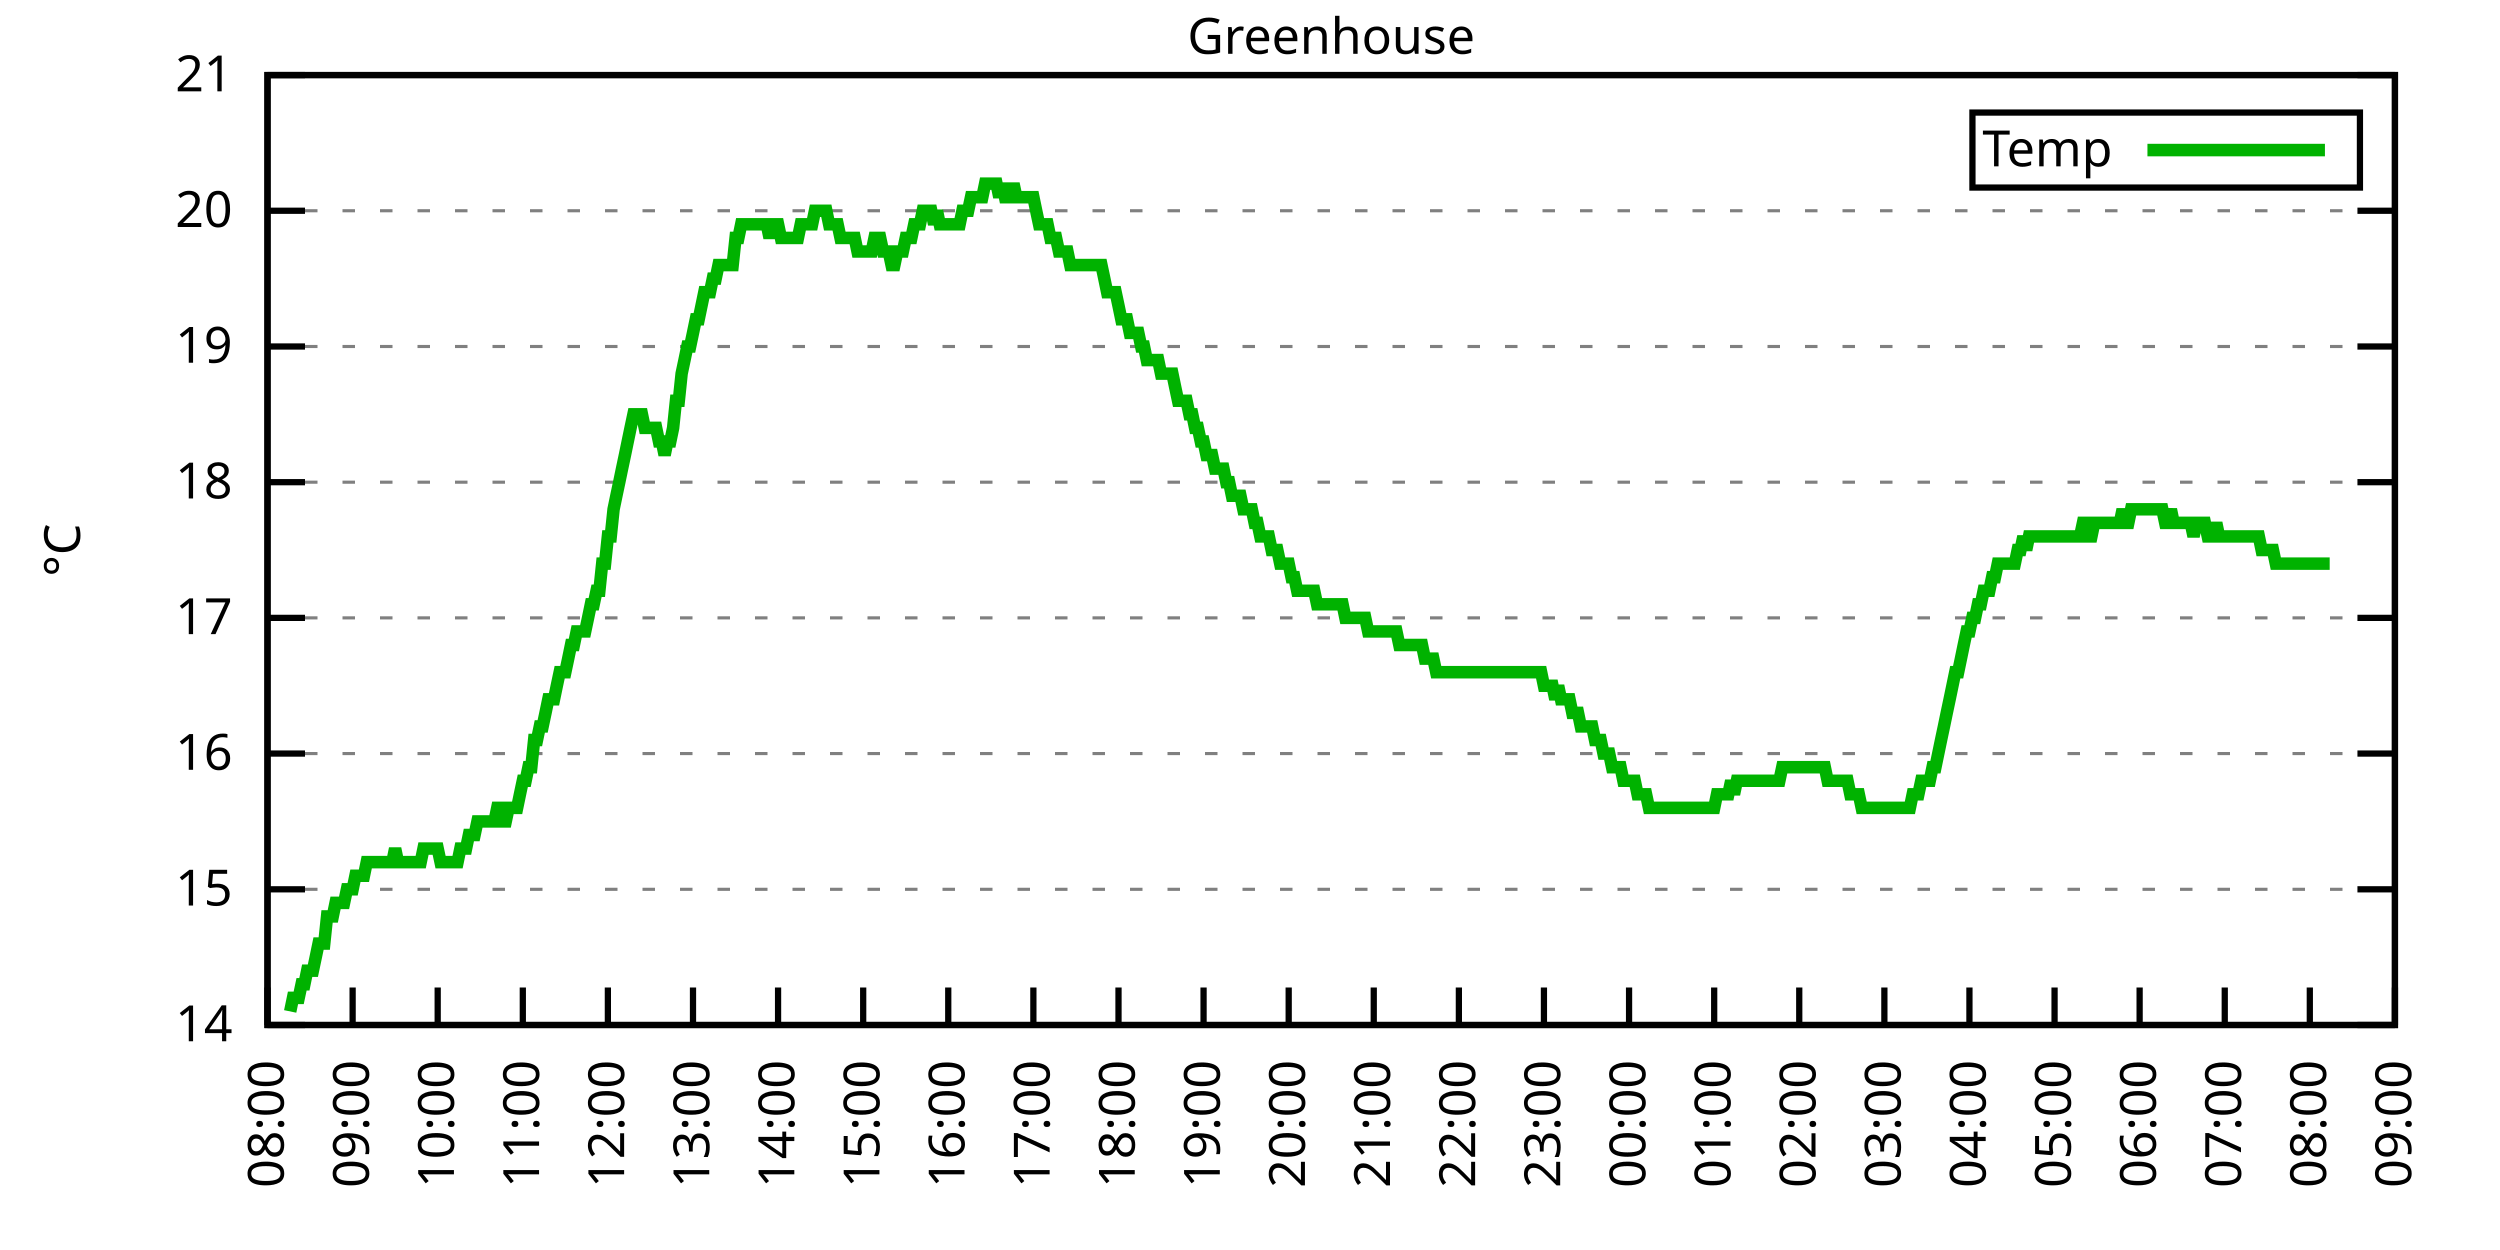
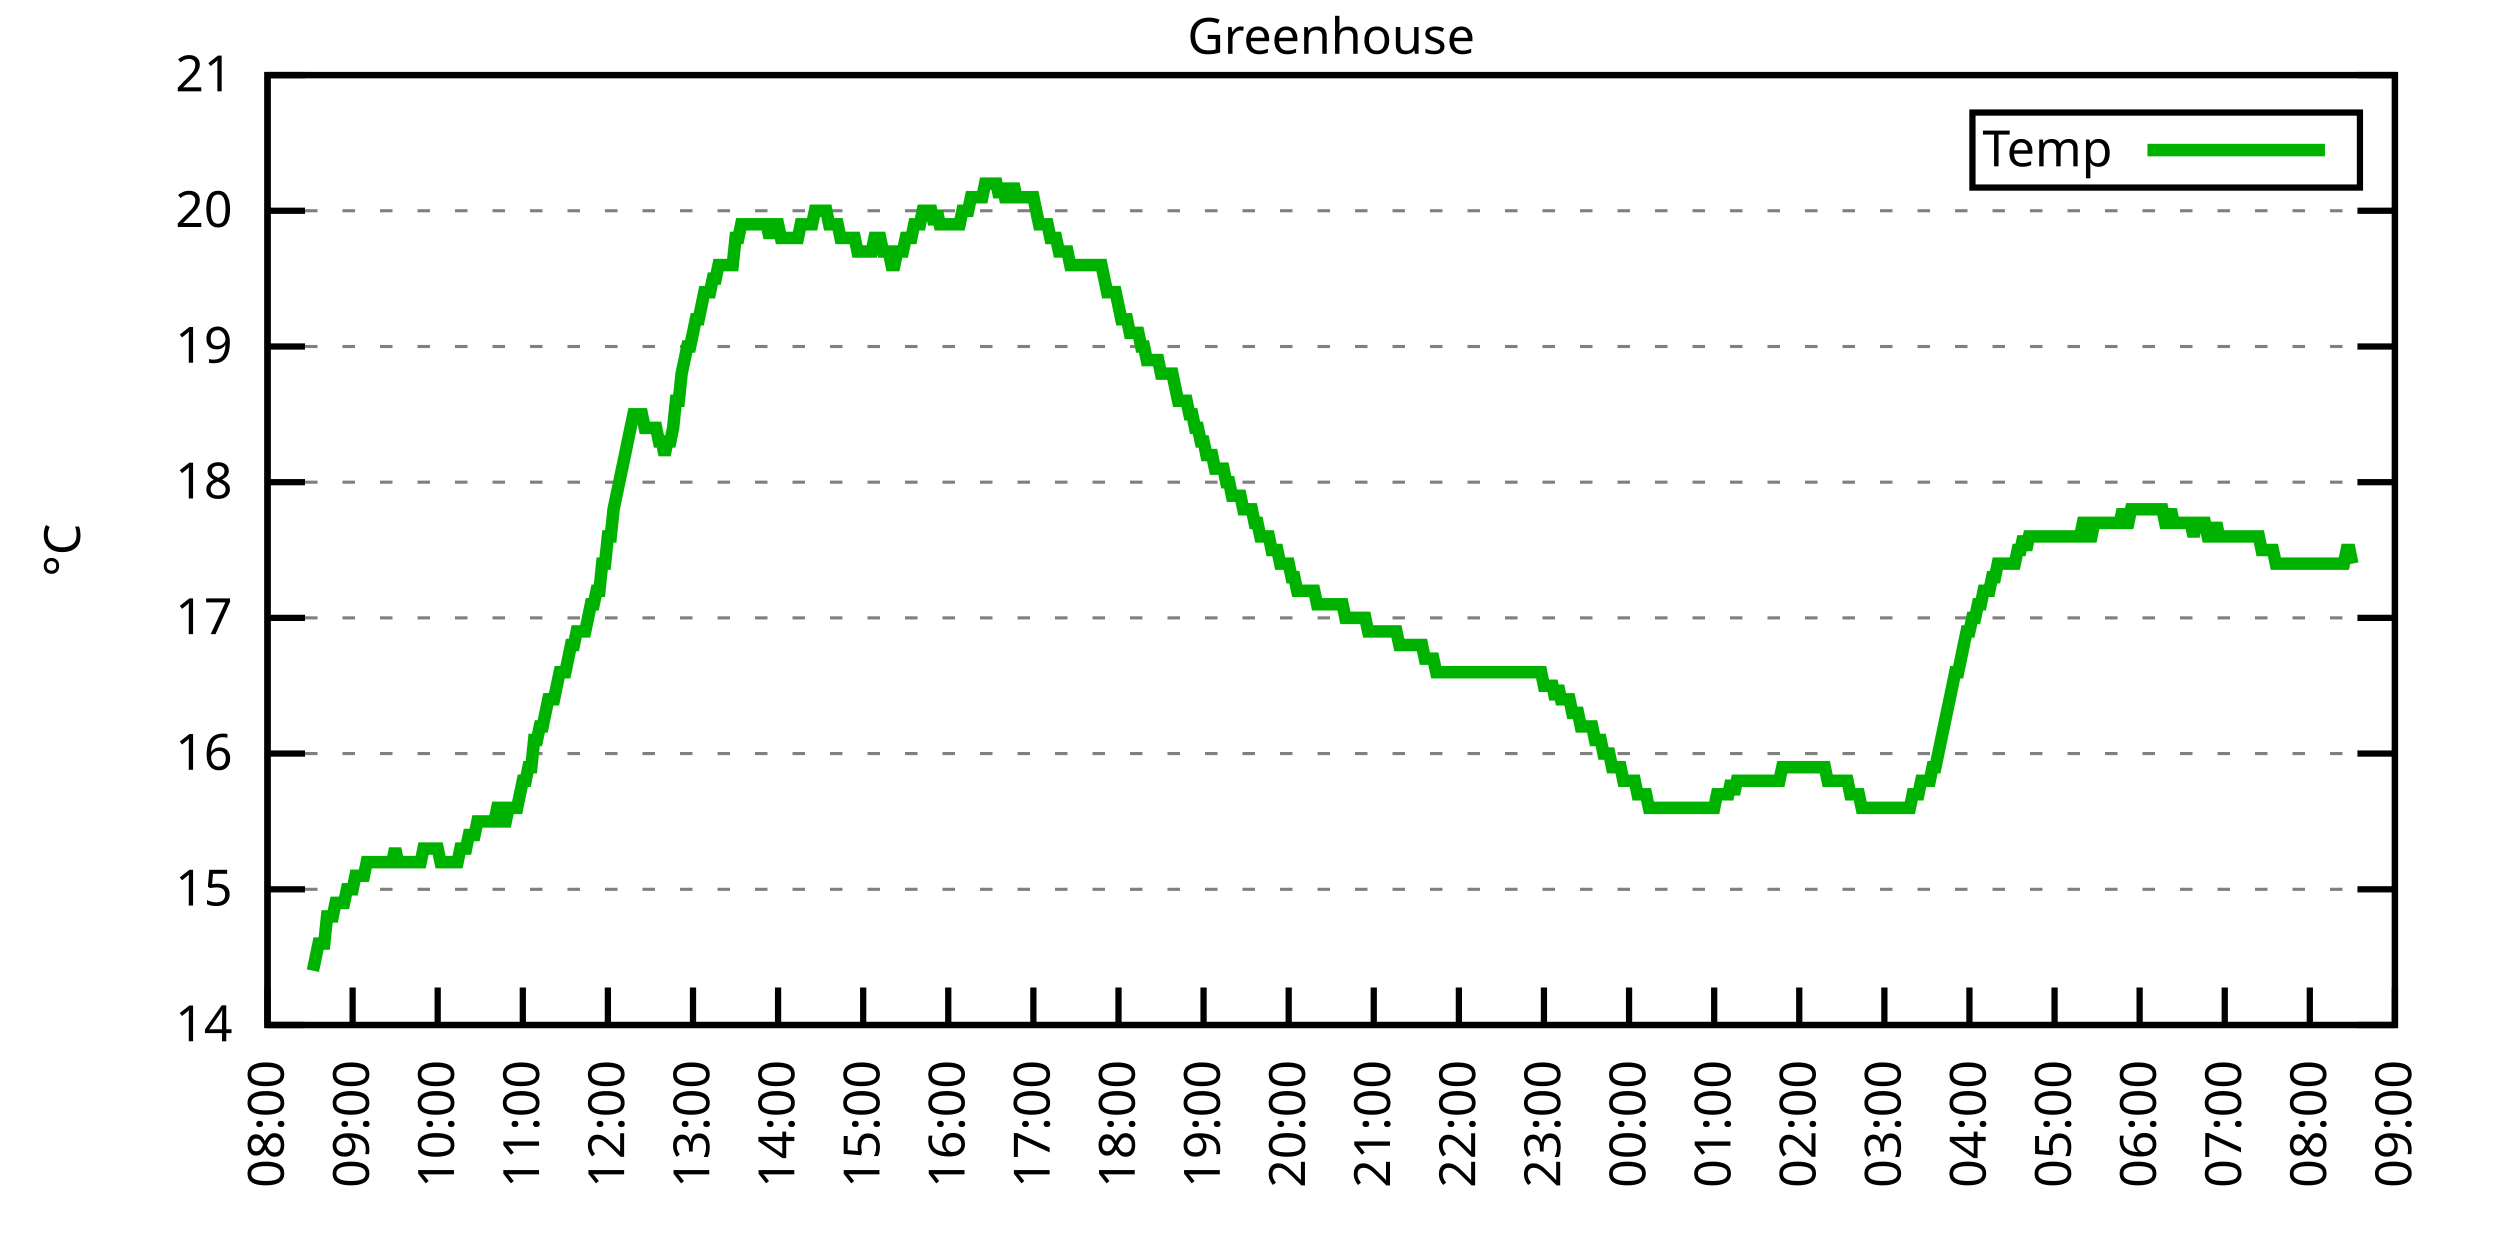
<svg xmlns="http://www.w3.org/2000/svg" xmlns:xlink="http://www.w3.org/1999/xlink" width="400" height="200" viewBox="0 0 400 200">
  <g id="gnuplot_canvas">
    <rect x="0" y="0" width="400" height="200" fill="none" />
    <defs>
      <circle id="gpDot" r="0.5" stroke-width="0.5" stroke="currentColor" />
      <path id="gpPt0" stroke-width="0.333" stroke="currentColor" d="M-1,0 h2 M0,-1 v2" />
      <path id="gpPt1" stroke-width="0.333" stroke="currentColor" d="M-1,-1 L1,1 M1,-1 L-1,1" />
      <path id="gpPt2" stroke-width="0.333" stroke="currentColor" d="M-1,0 L1,0 M0,-1 L0,1 M-1,-1 L1,1 M-1,1 L1,-1" />
      <rect id="gpPt3" stroke-width="0.333" stroke="currentColor" x="-1" y="-1" width="2" height="2" />
      <rect id="gpPt4" stroke-width="0.333" stroke="currentColor" fill="currentColor" x="-1" y="-1" width="2" height="2" />
      <circle id="gpPt5" stroke-width="0.333" stroke="currentColor" cx="0" cy="0" r="1" />
      <use xlink:href="#gpPt5" id="gpPt6" fill="currentColor" stroke="none" />
      <path id="gpPt7" stroke-width="0.333" stroke="currentColor" d="M0,-1.33 L-1.33,0.67 L1.33,0.67 z" />
      <use xlink:href="#gpPt7" id="gpPt8" fill="currentColor" stroke="none" />
      <use xlink:href="#gpPt7" id="gpPt9" stroke="currentColor" transform="rotate(180)" />
      <use xlink:href="#gpPt9" id="gpPt10" fill="currentColor" stroke="none" />
      <use xlink:href="#gpPt3" id="gpPt11" stroke="currentColor" transform="rotate(45)" />
      <use xlink:href="#gpPt11" id="gpPt12" fill="currentColor" stroke="none" />
      <path id="gpPt13" stroke-width="0.333" stroke="currentColor" d="M0,1.330 L1.265,0.411 L0.782,-1.067 L-0.782,-1.076 L-1.265,0.411 z" />
      <use xlink:href="#gpPt13" id="gpPt14" fill="currentColor" stroke="none" />
      <filter id="textbox" filterUnits="objectBoundingBox" x="0" y="0" height="1" width="1">
        <feFlood flood-color="white" flood-opacity="1" result="bgnd" />
        <feComposite in="SourceGraphic" in2="bgnd" operator="atop" />
      </filter>
      <filter id="greybox" filterUnits="objectBoundingBox" x="0" y="0" height="1" width="1">
        <feFlood flood-color="lightgrey" flood-opacity="1" result="grey" />
        <feComposite in="SourceGraphic" in2="grey" operator="atop" />
      </filter>
    </defs>
    <g fill="none" color="white" stroke="currentColor" stroke-width="1.00" stroke-linecap="butt" stroke-linejoin="miter">
</g>
    <g fill="none" color="black" stroke="currentColor" stroke-width="1.00" stroke-linecap="butt" stroke-linejoin="miter">
      <g stroke="none" shape-rendering="crispEdges">
        <polygon fill="rgb(255, 255, 255)" points="42.80,164.00 383.18,164.00 383.18,12.02 42.80,12.02 " />
      </g>
    </g>
    <g fill="none" color="black" stroke="currentColor" stroke-width="1.00" stroke-linecap="butt" stroke-linejoin="miter">
</g>
    <g fill="none" color="black" stroke="black" stroke-width="0.50" stroke-linecap="butt" stroke-linejoin="miter">
</g>
    <g fill="none" color="gray" stroke="currentColor" stroke-width="0.50" stroke-linecap="butt" stroke-linejoin="miter">
      <path stroke="gray" stroke-dasharray="2,4" class="gridline" d="M42.80,164.00 L383.19,164.00  " />
    </g>
    <g fill="none" color="gray" stroke="gray" stroke-width="1.00" stroke-linecap="butt" stroke-linejoin="miter">
</g>
    <g fill="none" color="black" stroke="currentColor" stroke-width="1.00" stroke-linecap="butt" stroke-linejoin="miter">
      <path stroke="black" d="M42.80,164.00 L48.80,164.00 M383.19,164.00 L377.19,164.00  " />
      <g transform="translate(37.20,166.60)" stroke="none" fill="black" font-family="Sans" font-size="8.00" text-anchor="end">
        <text>
          <tspan font-family="Sans"> 14</tspan>
        </text>
      </g>
    </g>
    <g fill="none" color="black" stroke="currentColor" stroke-width="1.00" stroke-linecap="butt" stroke-linejoin="miter">
</g>
    <g fill="none" color="black" stroke="black" stroke-width="0.50" stroke-linecap="butt" stroke-linejoin="miter">
</g>
    <g fill="none" color="gray" stroke="currentColor" stroke-width="0.50" stroke-linecap="butt" stroke-linejoin="miter">
      <path stroke="gray" stroke-dasharray="2,4" class="gridline" d="M42.80,142.29 L383.19,142.29  " />
    </g>
    <g fill="none" color="gray" stroke="gray" stroke-width="1.00" stroke-linecap="butt" stroke-linejoin="miter">
</g>
    <g fill="none" color="black" stroke="currentColor" stroke-width="1.00" stroke-linecap="butt" stroke-linejoin="miter">
      <path stroke="black" d="M42.80,142.29 L48.80,142.29 M383.19,142.29 L377.19,142.29  " />
      <g transform="translate(37.20,144.89)" stroke="none" fill="black" font-family="Sans" font-size="8.00" text-anchor="end">
        <text>
          <tspan font-family="Sans"> 15</tspan>
        </text>
      </g>
    </g>
    <g fill="none" color="black" stroke="currentColor" stroke-width="1.00" stroke-linecap="butt" stroke-linejoin="miter">
</g>
    <g fill="none" color="black" stroke="black" stroke-width="0.50" stroke-linecap="butt" stroke-linejoin="miter">
</g>
    <g fill="none" color="gray" stroke="currentColor" stroke-width="0.50" stroke-linecap="butt" stroke-linejoin="miter">
      <path stroke="gray" stroke-dasharray="2,4" class="gridline" d="M42.80,120.57 L383.19,120.57  " />
    </g>
    <g fill="none" color="gray" stroke="gray" stroke-width="1.00" stroke-linecap="butt" stroke-linejoin="miter">
</g>
    <g fill="none" color="black" stroke="currentColor" stroke-width="1.00" stroke-linecap="butt" stroke-linejoin="miter">
      <path stroke="black" d="M42.80,120.57 L48.80,120.57 M383.19,120.57 L377.19,120.57  " />
      <g transform="translate(37.20,123.17)" stroke="none" fill="black" font-family="Sans" font-size="8.00" text-anchor="end">
        <text>
          <tspan font-family="Sans"> 16</tspan>
        </text>
      </g>
    </g>
    <g fill="none" color="black" stroke="currentColor" stroke-width="1.00" stroke-linecap="butt" stroke-linejoin="miter">
</g>
    <g fill="none" color="black" stroke="black" stroke-width="0.50" stroke-linecap="butt" stroke-linejoin="miter">
</g>
    <g fill="none" color="gray" stroke="currentColor" stroke-width="0.50" stroke-linecap="butt" stroke-linejoin="miter">
      <path stroke="gray" stroke-dasharray="2,4" class="gridline" d="M42.80,98.86 L383.19,98.86  " />
    </g>
    <g fill="none" color="gray" stroke="gray" stroke-width="1.00" stroke-linecap="butt" stroke-linejoin="miter">
</g>
    <g fill="none" color="black" stroke="currentColor" stroke-width="1.00" stroke-linecap="butt" stroke-linejoin="miter">
      <path stroke="black" d="M42.80,98.86 L48.80,98.86 M383.19,98.86 L377.19,98.86  " />
      <g transform="translate(37.20,101.46)" stroke="none" fill="black" font-family="Sans" font-size="8.00" text-anchor="end">
        <text>
          <tspan font-family="Sans"> 17</tspan>
        </text>
      </g>
    </g>
    <g fill="none" color="black" stroke="currentColor" stroke-width="1.00" stroke-linecap="butt" stroke-linejoin="miter">
</g>
    <g fill="none" color="black" stroke="black" stroke-width="0.50" stroke-linecap="butt" stroke-linejoin="miter">
</g>
    <g fill="none" color="gray" stroke="currentColor" stroke-width="0.50" stroke-linecap="butt" stroke-linejoin="miter">
      <path stroke="gray" stroke-dasharray="2,4" class="gridline" d="M42.80,77.15 L383.19,77.15  " />
    </g>
    <g fill="none" color="gray" stroke="gray" stroke-width="1.00" stroke-linecap="butt" stroke-linejoin="miter">
</g>
    <g fill="none" color="black" stroke="currentColor" stroke-width="1.00" stroke-linecap="butt" stroke-linejoin="miter">
      <path stroke="black" d="M42.80,77.15 L48.80,77.15 M383.19,77.15 L377.19,77.15  " />
      <g transform="translate(37.20,79.75)" stroke="none" fill="black" font-family="Sans" font-size="8.00" text-anchor="end">
        <text>
          <tspan font-family="Sans"> 18</tspan>
        </text>
      </g>
    </g>
    <g fill="none" color="black" stroke="currentColor" stroke-width="1.00" stroke-linecap="butt" stroke-linejoin="miter">
</g>
    <g fill="none" color="black" stroke="black" stroke-width="0.50" stroke-linecap="butt" stroke-linejoin="miter">
</g>
    <g fill="none" color="gray" stroke="currentColor" stroke-width="0.50" stroke-linecap="butt" stroke-linejoin="miter">
      <path stroke="gray" stroke-dasharray="2,4" class="gridline" d="M42.80,55.44 L383.19,55.44  " />
    </g>
    <g fill="none" color="gray" stroke="gray" stroke-width="1.00" stroke-linecap="butt" stroke-linejoin="miter">
</g>
    <g fill="none" color="black" stroke="currentColor" stroke-width="1.00" stroke-linecap="butt" stroke-linejoin="miter">
      <path stroke="black" d="M42.80,55.44 L48.80,55.44 M383.19,55.44 L377.19,55.44  " />
      <g transform="translate(37.20,58.04)" stroke="none" fill="black" font-family="Sans" font-size="8.00" text-anchor="end">
        <text>
          <tspan font-family="Sans"> 19</tspan>
        </text>
      </g>
    </g>
    <g fill="none" color="black" stroke="currentColor" stroke-width="1.00" stroke-linecap="butt" stroke-linejoin="miter">
</g>
    <g fill="none" color="black" stroke="black" stroke-width="0.50" stroke-linecap="butt" stroke-linejoin="miter">
</g>
    <g fill="none" color="gray" stroke="currentColor" stroke-width="0.50" stroke-linecap="butt" stroke-linejoin="miter">
      <path stroke="gray" stroke-dasharray="2,4" class="gridline" d="M42.80,33.72 L383.19,33.72  " />
    </g>
    <g fill="none" color="gray" stroke="gray" stroke-width="1.00" stroke-linecap="butt" stroke-linejoin="miter">
</g>
    <g fill="none" color="black" stroke="currentColor" stroke-width="1.00" stroke-linecap="butt" stroke-linejoin="miter">
      <path stroke="black" d="M42.80,33.72 L48.80,33.72 M383.19,33.72 L377.19,33.72  " />
      <g transform="translate(37.20,36.32)" stroke="none" fill="black" font-family="Sans" font-size="8.00" text-anchor="end">
        <text>
          <tspan font-family="Sans"> 20</tspan>
        </text>
      </g>
    </g>
    <g fill="none" color="black" stroke="currentColor" stroke-width="1.00" stroke-linecap="butt" stroke-linejoin="miter">
</g>
    <g fill="none" color="black" stroke="black" stroke-width="0.50" stroke-linecap="butt" stroke-linejoin="miter">
</g>
    <g fill="none" color="gray" stroke="currentColor" stroke-width="0.50" stroke-linecap="butt" stroke-linejoin="miter">
      <path stroke="gray" stroke-dasharray="2,4" class="gridline" d="M42.80,12.01 L383.19,12.01  " />
    </g>
    <g fill="none" color="gray" stroke="gray" stroke-width="1.00" stroke-linecap="butt" stroke-linejoin="miter">
</g>
    <g fill="none" color="black" stroke="currentColor" stroke-width="1.00" stroke-linecap="butt" stroke-linejoin="miter">
      <path stroke="black" d="M42.80,12.01 L48.80,12.01 M383.19,12.01 L377.19,12.01  " />
      <g transform="translate(37.20,14.61)" stroke="none" fill="black" font-family="Sans" font-size="8.00" text-anchor="end">
        <text>
          <tspan font-family="Sans"> 21</tspan>
        </text>
      </g>
    </g>
    <g fill="none" color="black" stroke="currentColor" stroke-width="1.00" stroke-linecap="butt" stroke-linejoin="miter">
      <path stroke="black" d="M42.80,164.00 L42.80,158.00  " />
      <g transform="translate(45.40,169.60) rotate(270.00)" stroke="none" fill="black" font-family="Sans" font-size="8.00" text-anchor="end">
        <text>
          <tspan font-family="Sans">08:00</tspan>
        </text>
      </g>
    </g>
    <g fill="none" color="black" stroke="currentColor" stroke-width="1.00" stroke-linecap="butt" stroke-linejoin="miter">
      <path stroke="black" d="M56.42,164.00 L56.42,158.00  " />
      <g transform="translate(59.02,169.60) rotate(270.00)" stroke="none" fill="black" font-family="Sans" font-size="8.00" text-anchor="end">
        <text>
          <tspan font-family="Sans">09:00</tspan>
        </text>
      </g>
    </g>
    <g fill="none" color="black" stroke="currentColor" stroke-width="1.00" stroke-linecap="butt" stroke-linejoin="miter">
      <path stroke="black" d="M70.03,164.00 L70.03,158.00  " />
      <g transform="translate(72.63,169.60) rotate(270.00)" stroke="none" fill="black" font-family="Sans" font-size="8.00" text-anchor="end">
        <text>
          <tspan font-family="Sans">10:00</tspan>
        </text>
      </g>
    </g>
    <g fill="none" color="black" stroke="currentColor" stroke-width="1.00" stroke-linecap="butt" stroke-linejoin="miter">
      <path stroke="black" d="M83.65,164.00 L83.65,158.00  " />
      <g transform="translate(86.25,169.60) rotate(270.00)" stroke="none" fill="black" font-family="Sans" font-size="8.00" text-anchor="end">
        <text>
          <tspan font-family="Sans">11:00</tspan>
        </text>
      </g>
    </g>
    <g fill="none" color="black" stroke="currentColor" stroke-width="1.00" stroke-linecap="butt" stroke-linejoin="miter">
      <path stroke="black" d="M97.26,164.00 L97.26,158.00  " />
      <g transform="translate(99.86,169.60) rotate(270.00)" stroke="none" fill="black" font-family="Sans" font-size="8.00" text-anchor="end">
        <text>
          <tspan font-family="Sans">12:00</tspan>
        </text>
      </g>
    </g>
    <g fill="none" color="black" stroke="currentColor" stroke-width="1.00" stroke-linecap="butt" stroke-linejoin="miter">
      <path stroke="black" d="M110.88,164.00 L110.88,158.00  " />
      <g transform="translate(113.48,169.60) rotate(270.00)" stroke="none" fill="black" font-family="Sans" font-size="8.00" text-anchor="end">
        <text>
          <tspan font-family="Sans">13:00</tspan>
        </text>
      </g>
    </g>
    <g fill="none" color="black" stroke="currentColor" stroke-width="1.00" stroke-linecap="butt" stroke-linejoin="miter">
      <path stroke="black" d="M124.49,164.00 L124.49,158.00  " />
      <g transform="translate(127.09,169.60) rotate(270.00)" stroke="none" fill="black" font-family="Sans" font-size="8.00" text-anchor="end">
        <text>
          <tspan font-family="Sans">14:00</tspan>
        </text>
      </g>
    </g>
    <g fill="none" color="black" stroke="currentColor" stroke-width="1.00" stroke-linecap="butt" stroke-linejoin="miter">
      <path stroke="black" d="M138.11,164.00 L138.11,158.00  " />
      <g transform="translate(140.71,169.60) rotate(270.00)" stroke="none" fill="black" font-family="Sans" font-size="8.00" text-anchor="end">
        <text>
          <tspan font-family="Sans">15:00</tspan>
        </text>
      </g>
    </g>
    <g fill="none" color="black" stroke="currentColor" stroke-width="1.00" stroke-linecap="butt" stroke-linejoin="miter">
      <path stroke="black" d="M151.72,164.00 L151.72,158.00  " />
      <g transform="translate(154.32,169.60) rotate(270.00)" stroke="none" fill="black" font-family="Sans" font-size="8.00" text-anchor="end">
        <text>
          <tspan font-family="Sans">16:00</tspan>
        </text>
      </g>
    </g>
    <g fill="none" color="black" stroke="currentColor" stroke-width="1.00" stroke-linecap="butt" stroke-linejoin="miter">
      <path stroke="black" d="M165.34,164.00 L165.34,158.00  " />
      <g transform="translate(167.94,169.60) rotate(270.00)" stroke="none" fill="black" font-family="Sans" font-size="8.00" text-anchor="end">
        <text>
          <tspan font-family="Sans">17:00</tspan>
        </text>
      </g>
    </g>
    <g fill="none" color="black" stroke="currentColor" stroke-width="1.00" stroke-linecap="butt" stroke-linejoin="miter">
      <path stroke="black" d="M178.96,164.00 L178.96,158.00  " />
      <g transform="translate(181.56,169.60) rotate(270.00)" stroke="none" fill="black" font-family="Sans" font-size="8.00" text-anchor="end">
        <text>
          <tspan font-family="Sans">18:00</tspan>
        </text>
      </g>
    </g>
    <g fill="none" color="black" stroke="currentColor" stroke-width="1.00" stroke-linecap="butt" stroke-linejoin="miter">
      <path stroke="black" d="M192.57,164.00 L192.57,158.00  " />
      <g transform="translate(195.17,169.60) rotate(270.00)" stroke="none" fill="black" font-family="Sans" font-size="8.00" text-anchor="end">
        <text>
          <tspan font-family="Sans">19:00</tspan>
        </text>
      </g>
    </g>
    <g fill="none" color="black" stroke="currentColor" stroke-width="1.00" stroke-linecap="butt" stroke-linejoin="miter">
      <path stroke="black" d="M206.19,164.00 L206.19,158.00  " />
      <g transform="translate(208.79,169.60) rotate(270.00)" stroke="none" fill="black" font-family="Sans" font-size="8.00" text-anchor="end">
        <text>
          <tspan font-family="Sans">20:00</tspan>
        </text>
      </g>
    </g>
    <g fill="none" color="black" stroke="currentColor" stroke-width="1.00" stroke-linecap="butt" stroke-linejoin="miter">
      <path stroke="black" d="M219.80,164.00 L219.80,158.00  " />
      <g transform="translate(222.40,169.60) rotate(270.00)" stroke="none" fill="black" font-family="Sans" font-size="8.00" text-anchor="end">
        <text>
          <tspan font-family="Sans">21:00</tspan>
        </text>
      </g>
    </g>
    <g fill="none" color="black" stroke="currentColor" stroke-width="1.00" stroke-linecap="butt" stroke-linejoin="miter">
      <path stroke="black" d="M233.42,164.00 L233.42,158.00  " />
      <g transform="translate(236.02,169.60) rotate(270.00)" stroke="none" fill="black" font-family="Sans" font-size="8.00" text-anchor="end">
        <text>
          <tspan font-family="Sans">22:00</tspan>
        </text>
      </g>
    </g>
    <g fill="none" color="black" stroke="currentColor" stroke-width="1.00" stroke-linecap="butt" stroke-linejoin="miter">
      <path stroke="black" d="M247.03,164.00 L247.03,158.00  " />
      <g transform="translate(249.63,169.60) rotate(270.00)" stroke="none" fill="black" font-family="Sans" font-size="8.00" text-anchor="end">
        <text>
          <tspan font-family="Sans">23:00</tspan>
        </text>
      </g>
    </g>
    <g fill="none" color="black" stroke="currentColor" stroke-width="1.00" stroke-linecap="butt" stroke-linejoin="miter">
      <path stroke="black" d="M260.65,164.00 L260.65,158.00  " />
      <g transform="translate(263.25,169.60) rotate(270.00)" stroke="none" fill="black" font-family="Sans" font-size="8.00" text-anchor="end">
        <text>
          <tspan font-family="Sans">00:00</tspan>
        </text>
      </g>
    </g>
    <g fill="none" color="black" stroke="currentColor" stroke-width="1.00" stroke-linecap="butt" stroke-linejoin="miter">
      <path stroke="black" d="M274.27,164.00 L274.27,158.00  " />
      <g transform="translate(276.87,169.60) rotate(270.00)" stroke="none" fill="black" font-family="Sans" font-size="8.00" text-anchor="end">
        <text>
          <tspan font-family="Sans">01:00</tspan>
        </text>
      </g>
    </g>
    <g fill="none" color="black" stroke="currentColor" stroke-width="1.00" stroke-linecap="butt" stroke-linejoin="miter">
      <path stroke="black" d="M287.88,164.00 L287.88,158.00  " />
      <g transform="translate(290.48,169.60) rotate(270.00)" stroke="none" fill="black" font-family="Sans" font-size="8.00" text-anchor="end">
        <text>
          <tspan font-family="Sans">02:00</tspan>
        </text>
      </g>
    </g>
    <g fill="none" color="black" stroke="currentColor" stroke-width="1.00" stroke-linecap="butt" stroke-linejoin="miter">
      <path stroke="black" d="M301.50,164.00 L301.50,158.00  " />
      <g transform="translate(304.10,169.60) rotate(270.00)" stroke="none" fill="black" font-family="Sans" font-size="8.00" text-anchor="end">
        <text>
          <tspan font-family="Sans">03:00</tspan>
        </text>
      </g>
    </g>
    <g fill="none" color="black" stroke="currentColor" stroke-width="1.00" stroke-linecap="butt" stroke-linejoin="miter">
      <path stroke="black" d="M315.11,164.00 L315.11,158.00  " />
      <g transform="translate(317.71,169.60) rotate(270.00)" stroke="none" fill="black" font-family="Sans" font-size="8.00" text-anchor="end">
        <text>
          <tspan font-family="Sans">04:00</tspan>
        </text>
      </g>
    </g>
    <g fill="none" color="black" stroke="currentColor" stroke-width="1.00" stroke-linecap="butt" stroke-linejoin="miter">
      <path stroke="black" d="M328.73,164.00 L328.73,158.00  " />
      <g transform="translate(331.33,169.60) rotate(270.00)" stroke="none" fill="black" font-family="Sans" font-size="8.00" text-anchor="end">
        <text>
          <tspan font-family="Sans">05:00</tspan>
        </text>
      </g>
    </g>
    <g fill="none" color="black" stroke="currentColor" stroke-width="1.00" stroke-linecap="butt" stroke-linejoin="miter">
      <path stroke="black" d="M342.34,164.00 L342.34,158.00  " />
      <g transform="translate(344.94,169.60) rotate(270.00)" stroke="none" fill="black" font-family="Sans" font-size="8.00" text-anchor="end">
        <text>
          <tspan font-family="Sans">06:00</tspan>
        </text>
      </g>
    </g>
    <g fill="none" color="black" stroke="currentColor" stroke-width="1.00" stroke-linecap="butt" stroke-linejoin="miter">
      <path stroke="black" d="M355.96,164.00 L355.96,158.00  " />
      <g transform="translate(358.56,169.60) rotate(270.00)" stroke="none" fill="black" font-family="Sans" font-size="8.00" text-anchor="end">
        <text>
          <tspan font-family="Sans">07:00</tspan>
        </text>
      </g>
    </g>
    <g fill="none" color="black" stroke="currentColor" stroke-width="1.00" stroke-linecap="butt" stroke-linejoin="miter">
      <path stroke="black" d="M369.57,164.00 L369.57,158.00  " />
      <g transform="translate(372.17,169.60) rotate(270.00)" stroke="none" fill="black" font-family="Sans" font-size="8.00" text-anchor="end">
        <text>
          <tspan font-family="Sans">08:00</tspan>
        </text>
      </g>
    </g>
    <g fill="none" color="black" stroke="currentColor" stroke-width="1.00" stroke-linecap="butt" stroke-linejoin="miter">
      <path stroke="black" d="M383.19,164.00 L383.19,158.00  " />
      <g transform="translate(385.79,169.60) rotate(270.00)" stroke="none" fill="black" font-family="Sans" font-size="8.00" text-anchor="end">
        <text>
          <tspan font-family="Sans">09:00</tspan>
        </text>
      </g>
    </g>
    <g fill="none" color="black" stroke="currentColor" stroke-width="1.00" stroke-linecap="butt" stroke-linejoin="miter">
</g>
    <g fill="none" color="black" stroke="currentColor" stroke-width="1.00" stroke-linecap="butt" stroke-linejoin="miter">
      <path stroke="black" d="M42.80,12.01 L42.80,164.00 L383.19,164.00 L383.19,12.01 L42.80,12.01 Z  " />
    </g>
    <g fill="none" color="black" stroke="currentColor" stroke-width="1.00" stroke-linecap="butt" stroke-linejoin="miter">
</g>
    <g fill="none" color="black" stroke="currentColor" stroke-width="1.00" stroke-linecap="butt" stroke-linejoin="miter">
      <path stroke="black" d="M315.59,30.01 L315.59,18.01 L377.59,18.01 L377.59,30.01 L315.59,30.01 Z  " />
    </g>
    <g id="Greenhouse_plot_1">
      <g fill="none" color="white" stroke="black" stroke-width="2.00" stroke-linecap="butt" stroke-linejoin="miter">
</g>
      <g fill="none" color="black" stroke="currentColor" stroke-width="2.00" stroke-linecap="butt" stroke-linejoin="miter">
        <g transform="translate(337.99,26.61)" stroke="none" fill="black" font-family="Sans" font-size="8.00" text-anchor="end">
          <text>
            <tspan font-family="Sans">Temp</tspan>
          </text>
        </g>
      </g>
      <g fill="none" color="black" stroke="currentColor" stroke-width="2.00" stroke-linecap="butt" stroke-linejoin="miter">
-         <path stroke="rgb(  0, 178,   0)" d="M343.59,24.01 L371.99,24.01 M46.43,161.83 L46.88,159.66 L47.34,159.66 L47.79,159.66 L48.25,157.49 L48.70,157.49   L49.15,155.31 L49.61,155.31 L50.06,155.31 L50.52,153.14 L50.97,150.97 L51.42,150.97 L51.88,150.97 L52.33,146.63   L52.78,146.63 L53.24,146.63 L53.69,144.46 L54.15,144.46 L54.60,144.46 L55.05,144.46 L55.51,142.29 L55.96,142.29   L56.42,142.29 L56.87,140.12 L57.32,140.12 L57.78,140.12 L58.23,140.12 L58.68,137.94 L59.14,137.94 L59.59,137.94   L60.05,137.94 L60.50,137.94 L60.95,137.94 L61.41,137.94 L61.86,137.94 L62.32,137.94 L62.77,137.94 L63.22,135.77   L63.68,137.94 L64.13,137.94 L64.58,137.94 L65.04,137.94 L65.49,137.94 L65.95,137.94 L66.40,137.94 L66.85,137.94   L67.31,137.94 L67.76,135.77 L68.22,135.77 L68.67,135.77 L69.12,135.77 L69.58,135.77 L70.03,135.77 L70.49,137.94   L70.94,137.94 L71.39,137.94 L71.85,137.94 L72.30,137.94 L72.75,137.94 L73.21,137.94 L73.66,135.77 L74.12,135.77   L74.57,135.77 L75.02,133.60 L75.48,133.60 L75.93,133.60 L76.39,131.43 L76.84,131.43 L77.29,131.43 L77.75,131.43   L78.20,131.43 L78.65,131.43 L79.11,131.43 L79.56,129.26 L80.02,129.26 L80.47,131.43 L80.92,131.43 L81.38,129.26   L81.83,129.26 L82.29,129.26 L82.74,129.26 L83.19,127.09 L83.65,124.92 L84.10,124.92 L84.55,122.75 L85.01,122.75   L85.46,118.40 L85.92,118.40 L86.37,116.23 L86.82,116.23 L87.28,114.06 L87.73,111.89 L88.19,111.89 L88.64,111.89   L89.09,109.72 L89.55,107.55 L90.00,107.55 L90.45,107.55 L90.91,105.38 L91.36,103.20 L91.82,103.20 L92.27,101.03   L92.72,101.03 L93.18,101.03 L93.63,101.03 L94.09,98.86 L94.54,96.69 L94.99,96.69 L95.45,94.52 L95.90,94.52   L96.35,90.18 L96.81,90.18 L97.26,85.83 L97.72,85.83 L98.17,81.49 L98.62,79.32 L99.08,77.15 L99.53,74.98   L99.99,72.81 L100.44,70.63 L100.89,68.46 L101.35,66.29 L101.80,66.29 L102.25,66.29 L102.71,66.29 L103.16,68.46   L103.62,68.46 L104.07,68.46 L104.52,68.46 L104.98,68.46 L105.43,70.63 L105.89,70.63 L106.34,72.81 L106.79,70.63   L107.25,70.63 L107.70,68.46 L108.15,64.12 L108.61,64.12 L109.06,59.78 L109.52,57.61 L109.97,55.44 L110.42,55.44   L110.88,53.26 L111.33,51.09 L111.79,51.09 L112.24,48.92 L112.69,46.75 L113.15,46.75 L113.60,46.75 L114.05,44.58   L114.51,44.58 L114.96,42.41 L115.42,42.41 L115.87,42.41 L116.32,42.41 L116.78,42.41 L117.23,42.41 L117.69,38.07   L118.14,38.07 L118.59,35.89 L119.05,35.89 L119.50,35.89 L119.96,35.89 L120.41,35.89 L120.86,35.89 L121.32,35.89   L121.77,35.89 L122.22,35.89 L122.68,35.89 L123.13,38.07 L123.59,35.89 L124.04,35.89 L124.49,35.89 L124.95,38.07   L125.40,38.07 L125.86,38.07 L126.31,38.07 L126.76,38.07 L127.22,38.07 L127.67,38.07 L128.12,35.89 L128.58,35.89   L129.03,35.89 L129.49,35.89 L129.94,35.89 L130.39,33.72 L130.85,33.72 L131.30,33.72 L131.76,33.72 L132.21,33.72   L132.66,35.89 L133.12,35.89 L133.57,35.89 L134.02,35.89 L134.48,38.07 L134.93,38.07 L135.39,38.07 L135.84,38.07   L136.29,38.07 L136.75,38.07 L137.20,40.24 L137.66,40.24 L138.11,40.24 L138.56,40.24 L139.02,40.24 L139.47,40.24   L139.92,38.07 L140.38,38.07 L140.83,38.07 L141.29,40.24 L141.74,40.24 L142.19,40.24 L142.65,42.41 L143.10,42.41   L143.56,40.24 L144.01,40.24 L144.46,40.24 L144.92,38.07 L145.37,38.07 L145.82,38.07 L146.28,35.89 L146.73,35.89   L147.19,35.89 L147.64,33.72 L148.09,33.72 L148.55,33.72 L149.00,33.72 L149.46,35.89 L149.91,33.72 L150.36,35.89   L150.82,35.89 L151.27,35.89 L151.72,35.89 L152.18,35.89 L152.63,35.89 L153.09,35.89 L153.54,35.89 L153.99,33.72   L154.45,33.72 L154.90,33.72 L155.36,31.55 L155.81,31.55 L156.26,31.55 L156.72,31.55 L157.17,31.55 L157.62,29.38   L158.08,29.38 L158.53,29.38 L158.99,29.38 L159.44,29.38 L159.89,31.55 L160.35,29.38 L160.80,31.55 L161.26,31.55   L161.71,31.55 L162.16,29.38 L162.62,31.55 L163.07,31.55 L163.52,31.55 L163.98,31.55 L164.43,31.55 L164.89,31.55   L165.34,31.55 L165.79,33.72 L166.25,35.89 L166.70,35.89 L167.16,35.89 L167.61,35.89 L168.06,38.07 L168.52,38.07   L168.97,38.07 L169.43,40.24 L169.88,40.24 L170.33,40.24 L170.79,40.24 L171.24,42.41 L171.69,42.41 L172.15,42.41   L172.60,42.41 L173.06,42.41 L173.51,42.41 L173.96,42.41 L174.42,42.41 L174.87,42.41 L175.33,42.41 L175.78,42.41   L176.23,42.41 L176.69,44.58 L177.14,46.75 L177.59,46.75 L178.05,46.75 L178.50,46.75 L178.96,48.92 L179.41,51.09   L179.86,51.09 L180.32,51.09 L180.77,53.26 L181.23,53.26 L181.68,53.26 L182.13,53.26 L182.59,55.44 L183.04,55.44   L183.49,57.61 L183.95,57.61 L184.40,57.61 L184.86,57.61 L185.31,57.61 L185.76,59.78 L186.22,59.78 L186.67,59.78   L187.13,59.78 L187.58,59.78 L188.03,61.95 L188.49,64.12 L188.94,64.12 L189.39,64.12 L189.85,64.12 L190.30,66.29   L190.76,66.29 L191.21,68.46 L191.66,68.46 L192.12,70.63 L192.57,70.63 L193.03,72.81 L193.48,72.81 L193.93,72.81   L194.39,74.98 L194.84,74.98 L195.29,74.98 L195.75,74.98 L196.20,77.15 L196.66,77.15 L197.11,79.32 L197.56,79.32   L198.02,79.32 L198.47,79.32 L198.93,81.49 L199.38,81.49 L199.83,81.49 L200.29,81.49 L200.74,83.66 L201.19,83.66   L201.65,85.83 L202.10,85.83 L202.56,85.83 L203.01,85.83 L203.46,88.00 L203.92,88.00 L204.37,88.00 L204.83,90.18   L205.28,90.18 L205.73,90.18 L206.19,90.18 L206.64,92.35 L207.09,92.35 L207.55,94.52 L208.00,94.52 L208.46,94.52   L208.91,94.52 L209.36,94.52 L209.82,94.52 L210.27,94.52 L210.73,96.69 L211.18,96.69 L211.63,96.69 L212.09,96.69   L212.54,96.69 L213.00,96.69 L213.45,96.69 L213.90,96.69 L214.36,96.69 L214.81,96.69 L215.26,98.86 L215.72,98.86   L216.17,98.86 L216.63,98.86 L217.08,98.86 L217.53,98.86 L217.99,98.86 L218.44,98.86 L218.90,101.03 L219.35,101.03   L219.80,101.03 L220.26,101.03 L220.71,101.03 L221.16,101.03 L221.62,101.03 L222.07,101.03 L222.53,101.03 L222.98,101.03   L223.43,101.03 L223.89,103.20 L224.34,103.20 L224.80,103.20 L225.25,103.20 L225.70,103.20 L226.16,103.20 L226.61,103.20   L227.06,103.20 L227.52,103.20 L227.97,105.38 L228.43,105.38 L228.88,105.38 L229.33,105.38 L229.79,107.55 L230.24,107.55   L230.70,107.55 L231.15,107.55 L231.60,107.55 L232.06,107.55 L232.51,107.55 L232.96,107.55 L233.42,107.55 L233.87,107.55   L234.33,107.55 L234.78,107.55 L235.23,107.55 L235.69,107.55 L236.14,107.55 L236.60,107.55 L237.05,107.55 L237.50,107.55   L237.96,107.55 L238.41,107.55 L238.86,107.55 L239.32,107.55 L239.77,107.55 L240.23,107.55 L240.68,107.55 L241.13,107.55   L241.59,107.55 L242.04,107.55 L242.50,107.55 L242.95,107.55 L243.40,107.55 L243.86,107.55 L244.31,107.55 L244.76,107.55   L245.22,107.55 L245.67,107.55 L246.13,107.55 L246.58,107.55 L247.03,109.72 L247.49,109.72 L247.94,109.72 L248.40,109.72   L248.85,111.89 L249.30,109.72 L249.76,111.89 L250.21,111.89 L250.66,111.89 L251.12,111.89 L251.57,114.06 L252.03,114.06   L252.48,114.06 L252.93,116.23 L253.39,116.23 L253.84,116.23 L254.30,116.23 L254.75,116.23 L255.20,118.40 L255.66,118.40   L256.11,118.40 L256.56,120.57 L257.02,120.57 L257.47,120.57 L257.93,122.75 L258.38,122.75 L258.83,122.75 L259.29,122.75   L259.74,124.92 L260.20,124.92 L260.65,124.92 L261.10,124.92 L261.56,124.92 L262.01,127.09 L262.47,127.09 L262.92,127.09   L263.37,127.09 L263.83,129.26 L264.28,129.26 L264.73,129.26 L265.19,129.26 L265.64,129.26 L266.10,129.26 L266.55,129.26   L267.00,129.26 L267.46,129.26 L267.91,129.26 L268.37,129.26 L268.82,129.26 L269.27,129.26 L269.73,129.26 L270.18,129.26   L270.63,129.26 L271.09,129.26 L271.54,129.26 L272.00,129.26 L272.45,129.26 L272.90,129.26 L273.36,129.26 L273.81,129.26   L274.27,129.26 L274.72,127.09 L275.17,127.09 L275.63,127.09 L276.08,127.09 L276.53,127.09 L276.99,124.92 L277.44,127.09   L277.90,124.92 L278.35,124.92 L278.80,124.92 L279.26,124.92 L279.71,124.92 L280.17,124.92 L280.62,124.92 L281.07,124.92   L281.53,124.92 L281.98,124.92 L282.43,124.92 L282.89,124.92 L283.34,124.92 L283.80,124.92 L284.25,124.92 L284.70,124.92   L285.16,122.75 L285.61,122.75 L286.07,122.75 L286.52,122.75 L286.97,122.75 L287.43,122.75 L287.88,122.75 L288.33,122.75   L288.79,122.75 L289.24,122.75 L289.70,122.75 L290.15,122.75 L290.60,122.75 L291.06,122.75 L291.51,122.75 L291.97,122.75   L292.42,124.92 L292.87,124.92 L293.33,124.92 L293.78,124.92 L294.23,124.92 L294.69,124.92 L295.14,124.92 L295.60,124.92   L296.05,127.09 L296.50,127.09 L296.96,127.09 L297.41,127.09 L297.87,129.26 L298.32,129.26 L298.77,129.26 L299.23,129.26   L299.68,129.26 L300.13,129.26 L300.59,129.26 L301.04,129.26 L301.50,129.26 L301.95,129.26 L302.40,129.26 L302.86,129.26   L303.31,129.26 L303.77,129.26 L304.22,129.26 L304.67,129.26 L305.13,129.26 L305.58,129.26 L306.03,127.09 L306.49,127.09   L306.94,127.09 L307.40,124.92 L307.85,124.92 L308.30,124.92 L308.76,124.92 L309.21,122.75 L309.67,122.75 L310.12,120.57   L310.57,118.40 L311.03,116.23 L311.48,114.06 L311.94,111.89 L312.39,109.72 L312.84,107.55 L313.30,107.55 L313.75,105.38   L314.20,103.20 L314.66,101.03 L315.11,101.03 L315.57,98.86 L316.02,98.86 L316.47,96.69 L316.93,96.69 L317.38,94.52   L317.84,94.52 L318.29,94.52 L318.74,92.35 L319.20,92.35 L319.65,90.18 L320.10,90.18 L320.56,90.18 L321.01,90.18   L321.47,90.18 L321.92,90.18 L322.37,90.18 L322.83,88.00 L323.28,88.00 L323.74,85.83 L324.19,88.00 L324.64,85.83   L325.10,85.83 L325.55,85.83 L326.00,85.83 L326.46,85.83 L326.91,85.83 L327.37,85.83 L327.82,85.83 L328.27,85.83   L328.73,85.83 L329.18,85.83 L329.64,85.83 L330.09,85.83 L330.54,85.83 L331.00,85.83 L331.45,85.83 L331.90,85.83   L332.36,85.83 L332.81,85.83 L333.27,83.66 L333.72,83.66 L334.17,85.83 L334.63,85.83 L335.08,83.66 L335.54,83.66   L335.99,83.66 L336.44,83.66 L336.90,83.66 L337.35,83.66 L337.80,83.66 L338.26,83.66 L338.71,83.66 L339.17,83.66   L339.62,81.49 L340.07,83.66 L340.53,83.66 L340.98,81.49 L341.44,81.49 L341.89,81.49 L342.34,81.49 L342.80,81.49   L343.25,81.49 L343.70,81.49 L344.16,81.49 L344.61,81.49 L345.07,81.49 L345.52,81.49 L345.97,81.49 L346.43,83.66   L346.88,83.66 L347.34,81.49 L347.79,83.66 L348.24,83.66 L348.70,83.66 L349.15,83.66 L349.60,83.66 L350.06,83.66   L350.51,83.66 L350.97,85.83 L351.42,83.66 L351.87,83.66 L352.33,83.66 L352.78,83.66 L353.24,85.83 L353.69,85.83   L354.14,85.83 L354.60,83.66 L355.05,85.83 L355.50,85.83 L355.96,85.83 L356.41,85.83 L356.87,85.83 L357.32,85.83   L357.77,85.83 L358.23,85.83 L358.68,85.83 L359.14,85.83 L359.59,85.83 L360.04,85.83 L360.50,85.83 L360.95,85.83   L361.41,85.83 L361.86,88.00 L362.31,88.00 L362.77,88.00 L363.22,88.00 L363.67,88.00 L364.13,90.18 L364.58,90.18   L365.04,90.18 L365.49,90.18 L365.94,90.18 L366.40,90.18 L366.85,90.18 L367.31,90.18 L367.76,90.18 L368.21,90.18   L368.67,90.18 L369.12,90.18 L369.57,90.18 L370.03,90.18 L370.48,90.18 L370.94,90.18 L371.39,90.18 L371.84,90.18   L372.30,90.18 L372.75,90.18  " />
+         <path stroke="rgb(  0, 178,   0)" d="M343.59,24.01 L371.99,24.01 M50.06,155.31 L50.52,153.14 L50.97,150.97 L51.42,150.97 L51.88,150.97 L52.33,146.63   L52.78,146.63 L53.24,146.63 L53.69,144.46 L54.15,144.46 L54.60,144.46 L55.05,144.46 L55.51,142.29 L55.96,142.29   L56.42,142.29 L56.87,140.12 L57.32,140.12 L57.78,140.12 L58.23,140.12 L58.68,137.94 L59.14,137.94 L59.59,137.94   L60.05,137.94 L60.50,137.94 L60.95,137.94 L61.41,137.94 L61.86,137.94 L62.32,137.94 L62.77,137.94 L63.22,135.77   L63.68,137.94 L64.13,137.94 L64.58,137.94 L65.04,137.94 L65.49,137.94 L65.95,137.94 L66.40,137.94 L66.85,137.94   L67.31,137.94 L67.76,135.77 L68.22,135.77 L68.67,135.77 L69.12,135.77 L69.58,135.77 L70.03,135.77 L70.49,137.94   L70.94,137.94 L71.39,137.94 L71.85,137.94 L72.30,137.94 L72.75,137.94 L73.21,137.94 L73.66,135.77 L74.12,135.77   L74.57,135.77 L75.02,133.60 L75.48,133.60 L75.93,133.60 L76.39,131.43 L76.84,131.43 L77.29,131.43 L77.75,131.43   L78.20,131.43 L78.65,131.43 L79.11,131.43 L79.56,129.26 L80.02,129.26 L80.47,131.43 L80.92,131.43 L81.38,129.26   L81.83,129.26 L82.29,129.26 L82.74,129.26 L83.19,127.09 L83.65,124.92 L84.10,124.92 L84.55,122.75 L85.01,122.75   L85.46,118.40 L85.92,118.40 L86.37,116.23 L86.82,116.23 L87.28,114.06 L87.73,111.89 L88.19,111.89 L88.64,111.89   L89.09,109.72 L89.55,107.55 L90.00,107.55 L90.45,107.55 L90.91,105.38 L91.36,103.20 L91.82,103.20 L92.27,101.03   L92.72,101.03 L93.18,101.03 L93.63,101.03 L94.09,98.86 L94.54,96.69 L94.99,96.69 L95.45,94.52 L95.90,94.52   L96.35,90.18 L96.81,90.18 L97.26,85.83 L97.72,85.83 L98.17,81.49 L98.62,79.32 L99.08,77.15 L99.53,74.98   L99.99,72.81 L100.44,70.63 L100.89,68.46 L101.35,66.29 L101.80,66.29 L102.25,66.29 L102.71,66.29 L103.16,68.46   L103.62,68.46 L104.07,68.46 L104.52,68.46 L104.98,68.46 L105.43,70.63 L105.89,70.63 L106.34,72.81 L106.79,70.63   L107.25,70.63 L107.70,68.46 L108.15,64.12 L108.61,64.12 L109.06,59.78 L109.52,57.61 L109.97,55.44 L110.42,55.44   L110.88,53.26 L111.33,51.09 L111.79,51.09 L112.24,48.92 L112.69,46.75 L113.15,46.75 L113.60,46.75 L114.05,44.58   L114.51,44.58 L114.96,42.41 L115.42,42.41 L115.87,42.41 L116.32,42.41 L116.78,42.41 L117.23,42.41 L117.69,38.07   L118.14,38.07 L118.59,35.89 L119.05,35.89 L119.50,35.89 L119.96,35.89 L120.41,35.89 L120.86,35.89 L121.32,35.89   L121.77,35.89 L122.22,35.89 L122.68,35.89 L123.13,38.07 L123.59,35.89 L124.04,35.89 L124.49,35.89 L124.95,38.07   L125.40,38.07 L125.86,38.07 L126.31,38.07 L126.76,38.07 L127.22,38.07 L127.67,38.07 L128.12,35.89 L128.58,35.89   L129.03,35.89 L129.49,35.89 L129.94,35.89 L130.39,33.72 L130.85,33.72 L131.30,33.72 L131.76,33.72 L132.21,33.72   L132.66,35.89 L133.12,35.89 L133.57,35.89 L134.02,35.89 L134.48,38.07 L134.93,38.07 L135.39,38.07 L135.84,38.07   L136.29,38.07 L136.75,38.07 L137.20,40.24 L137.66,40.24 L138.11,40.24 L138.56,40.24 L139.02,40.24 L139.47,40.24   L139.92,38.07 L140.38,38.07 L140.83,38.07 L141.29,40.24 L141.74,40.24 L142.19,40.24 L142.65,42.41 L143.10,42.41   L143.56,40.24 L144.01,40.24 L144.46,40.24 L144.92,38.07 L145.37,38.07 L145.82,38.07 L146.28,35.89 L146.73,35.89   L147.19,35.89 L147.64,33.72 L148.09,33.72 L148.55,33.72 L149.00,33.72 L149.46,35.89 L149.91,33.72 L150.36,35.89   L150.82,35.89 L151.27,35.89 L151.72,35.89 L152.18,35.89 L152.63,35.89 L153.09,35.89 L153.54,35.89 L153.99,33.72   L154.45,33.72 L154.90,33.72 L155.36,31.55 L155.81,31.55 L156.26,31.55 L156.72,31.55 L157.17,31.55 L157.62,29.38   L158.08,29.38 L158.53,29.38 L158.99,29.38 L159.44,29.38 L159.89,31.55 L160.35,29.38 L160.80,31.55 L161.26,31.55   L161.71,31.55 L162.16,29.38 L162.62,31.55 L163.07,31.55 L163.52,31.55 L163.98,31.55 L164.43,31.55 L164.89,31.55   L165.34,31.55 L165.79,33.72 L166.25,35.89 L166.70,35.89 L167.16,35.89 L167.61,35.89 L168.06,38.07 L168.52,38.07   L168.97,38.07 L169.43,40.24 L169.88,40.24 L170.33,40.24 L170.79,40.24 L171.24,42.41 L171.69,42.41 L172.15,42.41   L172.60,42.41 L173.06,42.41 L173.51,42.41 L173.96,42.41 L174.42,42.41 L174.87,42.41 L175.33,42.41 L175.78,42.41   L176.23,42.41 L176.69,44.58 L177.14,46.75 L177.59,46.75 L178.05,46.75 L178.50,46.75 L178.96,48.92 L179.41,51.09   L179.86,51.09 L180.32,51.09 L180.77,53.26 L181.23,53.26 L181.68,53.26 L182.13,53.26 L182.59,55.44 L183.04,55.44   L183.49,57.61 L183.95,57.61 L184.40,57.61 L184.86,57.61 L185.31,57.61 L185.76,59.78 L186.22,59.78 L186.67,59.78   L187.13,59.78 L187.58,59.78 L188.03,61.95 L188.49,64.12 L188.94,64.12 L189.39,64.12 L189.85,64.12 L190.30,66.29   L190.76,66.29 L191.21,68.46 L191.66,68.46 L192.12,70.63 L192.57,70.63 L193.03,72.81 L193.48,72.81 L193.93,72.81   L194.39,74.98 L194.84,74.98 L195.29,74.98 L195.75,74.98 L196.20,77.15 L196.66,77.15 L197.11,79.32 L197.56,79.32   L198.02,79.32 L198.47,79.32 L198.93,81.49 L199.38,81.49 L199.83,81.49 L200.29,81.49 L200.74,83.66 L201.19,83.66   L201.65,85.83 L202.10,85.83 L202.56,85.83 L203.01,85.83 L203.46,88.00 L203.92,88.00 L204.37,88.00 L204.83,90.18   L205.28,90.18 L205.73,90.18 L206.19,90.18 L206.64,92.35 L207.09,92.35 L207.55,94.52 L208.00,94.52 L208.46,94.52   L208.91,94.52 L209.36,94.52 L209.82,94.52 L210.27,94.52 L210.73,96.69 L211.18,96.69 L211.63,96.69 L212.09,96.69   L212.54,96.69 L213.00,96.69 L213.45,96.69 L213.90,96.69 L214.36,96.69 L214.81,96.69 L215.26,98.86 L215.72,98.86   L216.17,98.86 L216.63,98.86 L217.08,98.86 L217.53,98.86 L217.99,98.86 L218.44,98.86 L218.90,101.03 L219.35,101.03   L219.80,101.03 L220.26,101.03 L220.71,101.03 L221.16,101.03 L221.62,101.03 L222.07,101.03 L222.53,101.03 L222.98,101.03   L223.43,101.03 L223.89,103.20 L224.34,103.20 L224.80,103.20 L225.25,103.20 L225.70,103.20 L226.16,103.20 L226.61,103.20   L227.06,103.20 L227.52,103.20 L227.97,105.38 L228.43,105.38 L228.88,105.38 L229.33,105.38 L229.79,107.55 L230.24,107.55   L230.70,107.55 L231.15,107.55 L231.60,107.55 L232.06,107.55 L232.51,107.55 L232.96,107.55 L233.42,107.55 L233.87,107.55   L234.33,107.55 L234.78,107.55 L235.23,107.55 L235.69,107.55 L236.14,107.55 L236.60,107.55 L237.05,107.55 L237.50,107.55   L237.96,107.55 L238.41,107.55 L238.86,107.55 L239.32,107.55 L239.77,107.55 L240.23,107.55 L240.68,107.55 L241.13,107.55   L241.59,107.55 L242.04,107.55 L242.50,107.55 L242.95,107.55 L243.40,107.55 L243.86,107.55 L244.31,107.55 L244.76,107.55   L245.22,107.55 L245.67,107.55 L246.13,107.55 L246.58,107.55 L247.03,109.72 L247.49,109.72 L247.94,109.72 L248.40,109.72   L248.85,111.89 L249.30,109.72 L249.76,111.89 L250.21,111.89 L250.66,111.89 L251.12,111.89 L251.57,114.06 L252.03,114.06   L252.48,114.06 L252.93,116.23 L253.39,116.23 L253.84,116.23 L254.30,116.23 L254.75,116.23 L255.20,118.40 L255.66,118.40   L256.11,118.40 L256.56,120.57 L257.02,120.57 L257.47,120.57 L257.93,122.75 L258.38,122.75 L258.83,122.75 L259.29,122.75   L259.74,124.92 L260.20,124.92 L260.65,124.92 L261.10,124.92 L261.56,124.92 L262.01,127.09 L262.47,127.09 L262.92,127.09   L263.37,127.09 L263.83,129.26 L264.28,129.26 L264.73,129.26 L265.19,129.26 L265.64,129.26 L266.10,129.26 L266.55,129.26   L267.00,129.26 L267.46,129.26 L267.91,129.26 L268.37,129.26 L268.82,129.26 L269.27,129.26 L269.73,129.26 L270.18,129.26   L270.63,129.26 L271.09,129.26 L271.54,129.26 L272.00,129.26 L272.45,129.26 L272.90,129.26 L273.36,129.26 L273.81,129.26   L274.27,129.26 L274.72,127.09 L275.17,127.09 L275.63,127.09 L276.08,127.09 L276.53,127.09 L276.99,124.92 L277.44,127.09   L277.90,124.92 L278.35,124.92 L278.80,124.92 L279.26,124.92 L279.71,124.92 L280.17,124.92 L280.62,124.92 L281.07,124.92   L281.53,124.92 L281.98,124.92 L282.43,124.92 L282.89,124.92 L283.34,124.92 L283.80,124.92 L284.25,124.92 L284.70,124.92   L285.16,122.75 L285.61,122.75 L286.07,122.75 L286.52,122.75 L286.97,122.75 L287.43,122.75 L287.88,122.75 L288.33,122.75   L288.79,122.75 L289.24,122.75 L289.70,122.75 L290.15,122.75 L290.60,122.75 L291.06,122.75 L291.51,122.75 L291.97,122.75   L292.42,124.92 L292.87,124.92 L293.33,124.92 L293.78,124.92 L294.23,124.92 L294.69,124.92 L295.14,124.92 L295.60,124.92   L296.05,127.09 L296.50,127.09 L296.96,127.09 L297.41,127.09 L297.87,129.26 L298.32,129.26 L298.77,129.26 L299.23,129.26   L299.68,129.26 L300.13,129.26 L300.59,129.26 L301.04,129.26 L301.50,129.26 L301.95,129.26 L302.40,129.26 L302.86,129.26   L303.31,129.26 L303.77,129.26 L304.22,129.26 L304.67,129.26 L305.13,129.26 L305.58,129.26 L306.03,127.09 L306.49,127.09   L306.94,127.09 L307.40,124.92 L307.85,124.92 L308.30,124.92 L308.76,124.92 L309.21,122.75 L309.67,122.75 L310.12,120.57   L310.57,118.40 L311.03,116.23 L311.48,114.06 L311.94,111.89 L312.39,109.72 L312.84,107.55 L313.30,107.55 L313.75,105.38   L314.20,103.20 L314.66,101.03 L315.11,101.03 L315.57,98.86 L316.02,98.86 L316.47,96.69 L316.93,96.69 L317.38,94.52   L317.84,94.52 L318.29,94.52 L318.74,92.35 L319.20,92.35 L319.65,90.18 L320.10,90.18 L320.56,90.18 L321.01,90.18   L321.47,90.18 L321.92,90.18 L322.37,90.18 L322.83,88.00 L323.28,88.00 L323.74,85.83 L324.19,88.00 L324.64,85.83   L325.10,85.83 L325.55,85.83 L326.00,85.83 L326.46,85.83 L326.91,85.83 L327.37,85.83 L327.82,85.83 L328.27,85.83   L328.73,85.83 L329.18,85.83 L329.64,85.83 L330.09,85.83 L330.54,85.83 L331.00,85.83 L331.45,85.83 L331.90,85.83   L332.36,85.83 L332.81,85.83 L333.27,83.66 L333.72,83.66 L334.17,85.83 L334.63,85.83 L335.08,83.66 L335.54,83.66   L335.99,83.66 L336.44,83.66 L336.90,83.66 L337.35,83.66 L337.80,83.66 L338.26,83.66 L338.71,83.66 L339.17,83.66   L339.62,81.49 L340.07,83.66 L340.53,83.66 L340.98,81.49 L341.44,81.49 L341.89,81.49 L342.34,81.49 L342.80,81.49   L343.25,81.49 L343.70,81.49 L344.16,81.49 L344.61,81.49 L345.07,81.49 L345.52,81.49 L345.97,81.49 L346.43,83.66   L346.88,83.66 L347.34,81.49 L347.79,83.66 L348.24,83.66 L348.70,83.66 L349.15,83.66 L349.60,83.66 L350.06,83.66   L350.51,83.66 L350.97,85.83 L351.42,83.66 L351.87,83.66 L352.33,83.66 L352.78,83.66 L353.24,85.83 L353.69,85.83   L354.14,85.83 L354.60,83.66 L355.05,85.83 L355.50,85.83 L355.96,85.83 L356.41,85.83 L356.87,85.83 L357.32,85.83   L357.77,85.83 L358.23,85.83 L358.68,85.83 L359.14,85.83 L359.59,85.83 L360.04,85.83 L360.50,85.83 L360.95,85.83   L361.41,85.83 L361.86,88.00 L362.31,88.00 L362.77,88.00 L363.22,88.00 L363.67,88.00 L364.13,90.18 L364.58,90.18   L365.04,90.18 L365.49,90.18 L365.94,90.18 L366.40,90.18 L366.85,90.18 L367.31,90.18 L367.76,90.18 L368.21,90.18   L368.67,90.18 L369.12,90.18 L369.57,90.18 L370.03,90.18 L370.48,90.18 L370.94,90.18 L371.39,90.18 L371.84,90.18   L372.30,90.18 L372.75,90.18 L373.21,90.18 L373.66,90.18 L374.11,90.18 L374.57,90.18 L375.02,90.18 L375.47,88.00   L375.93,88.00 L376.38,90.18  " />
      </g>
    </g>
    <g fill="none" color="black" stroke="currentColor" stroke-width="2.00" stroke-linecap="butt" stroke-linejoin="miter">
</g>
    <g fill="none" color="black" stroke="black" stroke-width="1.00" stroke-linecap="butt" stroke-linejoin="miter">
</g>
    <g fill="none" color="black" stroke="currentColor" stroke-width="1.00" stroke-linecap="butt" stroke-linejoin="miter">
      <path stroke="black" d="M42.80,12.01 L42.80,164.00 L383.19,164.00 L383.19,12.01 L42.80,12.01 Z  " />
      <g transform="translate(12.80,88.01) rotate(270.00)" stroke="none" fill="black" font-family="Sans" font-size="8.00" text-anchor="middle">
        <text>
          <tspan font-family="Sans">°C</tspan>
        </text>
      </g>
    </g>
    <g fill="none" color="black" stroke="currentColor" stroke-width="1.00" stroke-linecap="butt" stroke-linejoin="miter">
</g>
    <g fill="none" color="black" stroke="currentColor" stroke-width="1.00" stroke-linecap="butt" stroke-linejoin="miter">
      <g transform="translate(212.99,8.61)" stroke="none" fill="black" font-family="Sans" font-size="8.00" text-anchor="middle">
        <text>
          <tspan font-family="Sans">Greenhouse</tspan>
        </text>
      </g>
    </g>
    <g fill="none" color="black" stroke="currentColor" stroke-width="1.00" stroke-linecap="butt" stroke-linejoin="miter">
</g>
  </g>
</svg>
